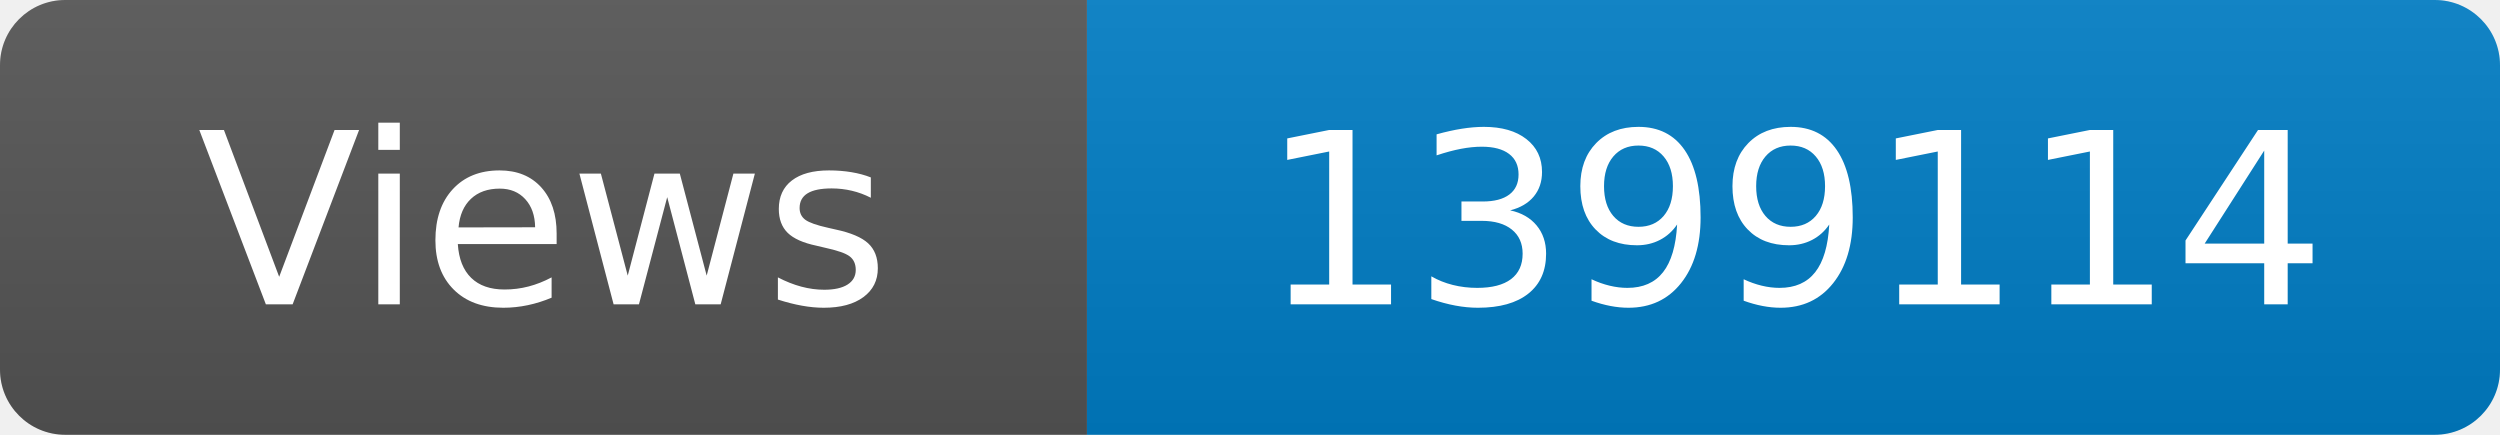
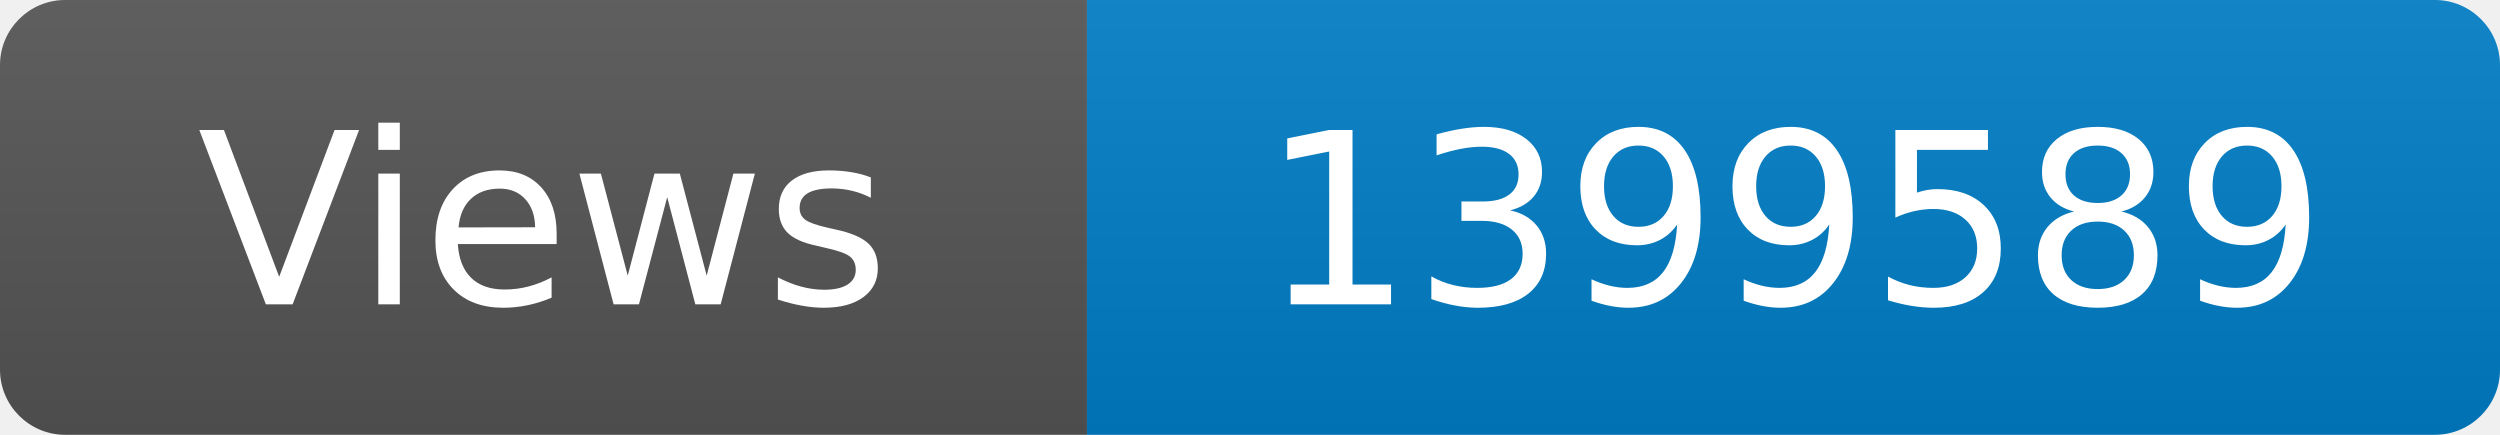
<svg xmlns="http://www.w3.org/2000/svg" width="115" height="20" role="img" aria-label="Maintained?: yes">
  <linearGradient id="s" x2="0" y2="100%">
    <stop offset="0" stop-color="#bbb" stop-opacity=".1" />
    <stop offset="1" stop-opacity=".1" />
  </linearGradient>
  <clipPath id="r">
    <rect width="115" height="20" rx="3" fill="#fff" />
  </clipPath>
  <g clip-path="url(#r)">
    <rect width="50" height="20" fill="#555" />
    <rect x="50" width="160" height="20" fill="#007ec6" />
    <rect width="115" height="20" fill="url(#s)" />
  </g>
  <g fill="#fff" text-anchor="middle" font-family="Verdana,Geneva,DejaVu Sans,sans-serif" font-size="110">
    <text x="250" y="140" transform="scale(.1)" fill="#fff">Views</text>
-     <text x="825" y="140" transform="scale(.1)" fill="#fff">1399114</text>
+     <text x="825" y="140" transform="scale(.1)" fill="#fff">1399589</text>
  </g>
</svg>
